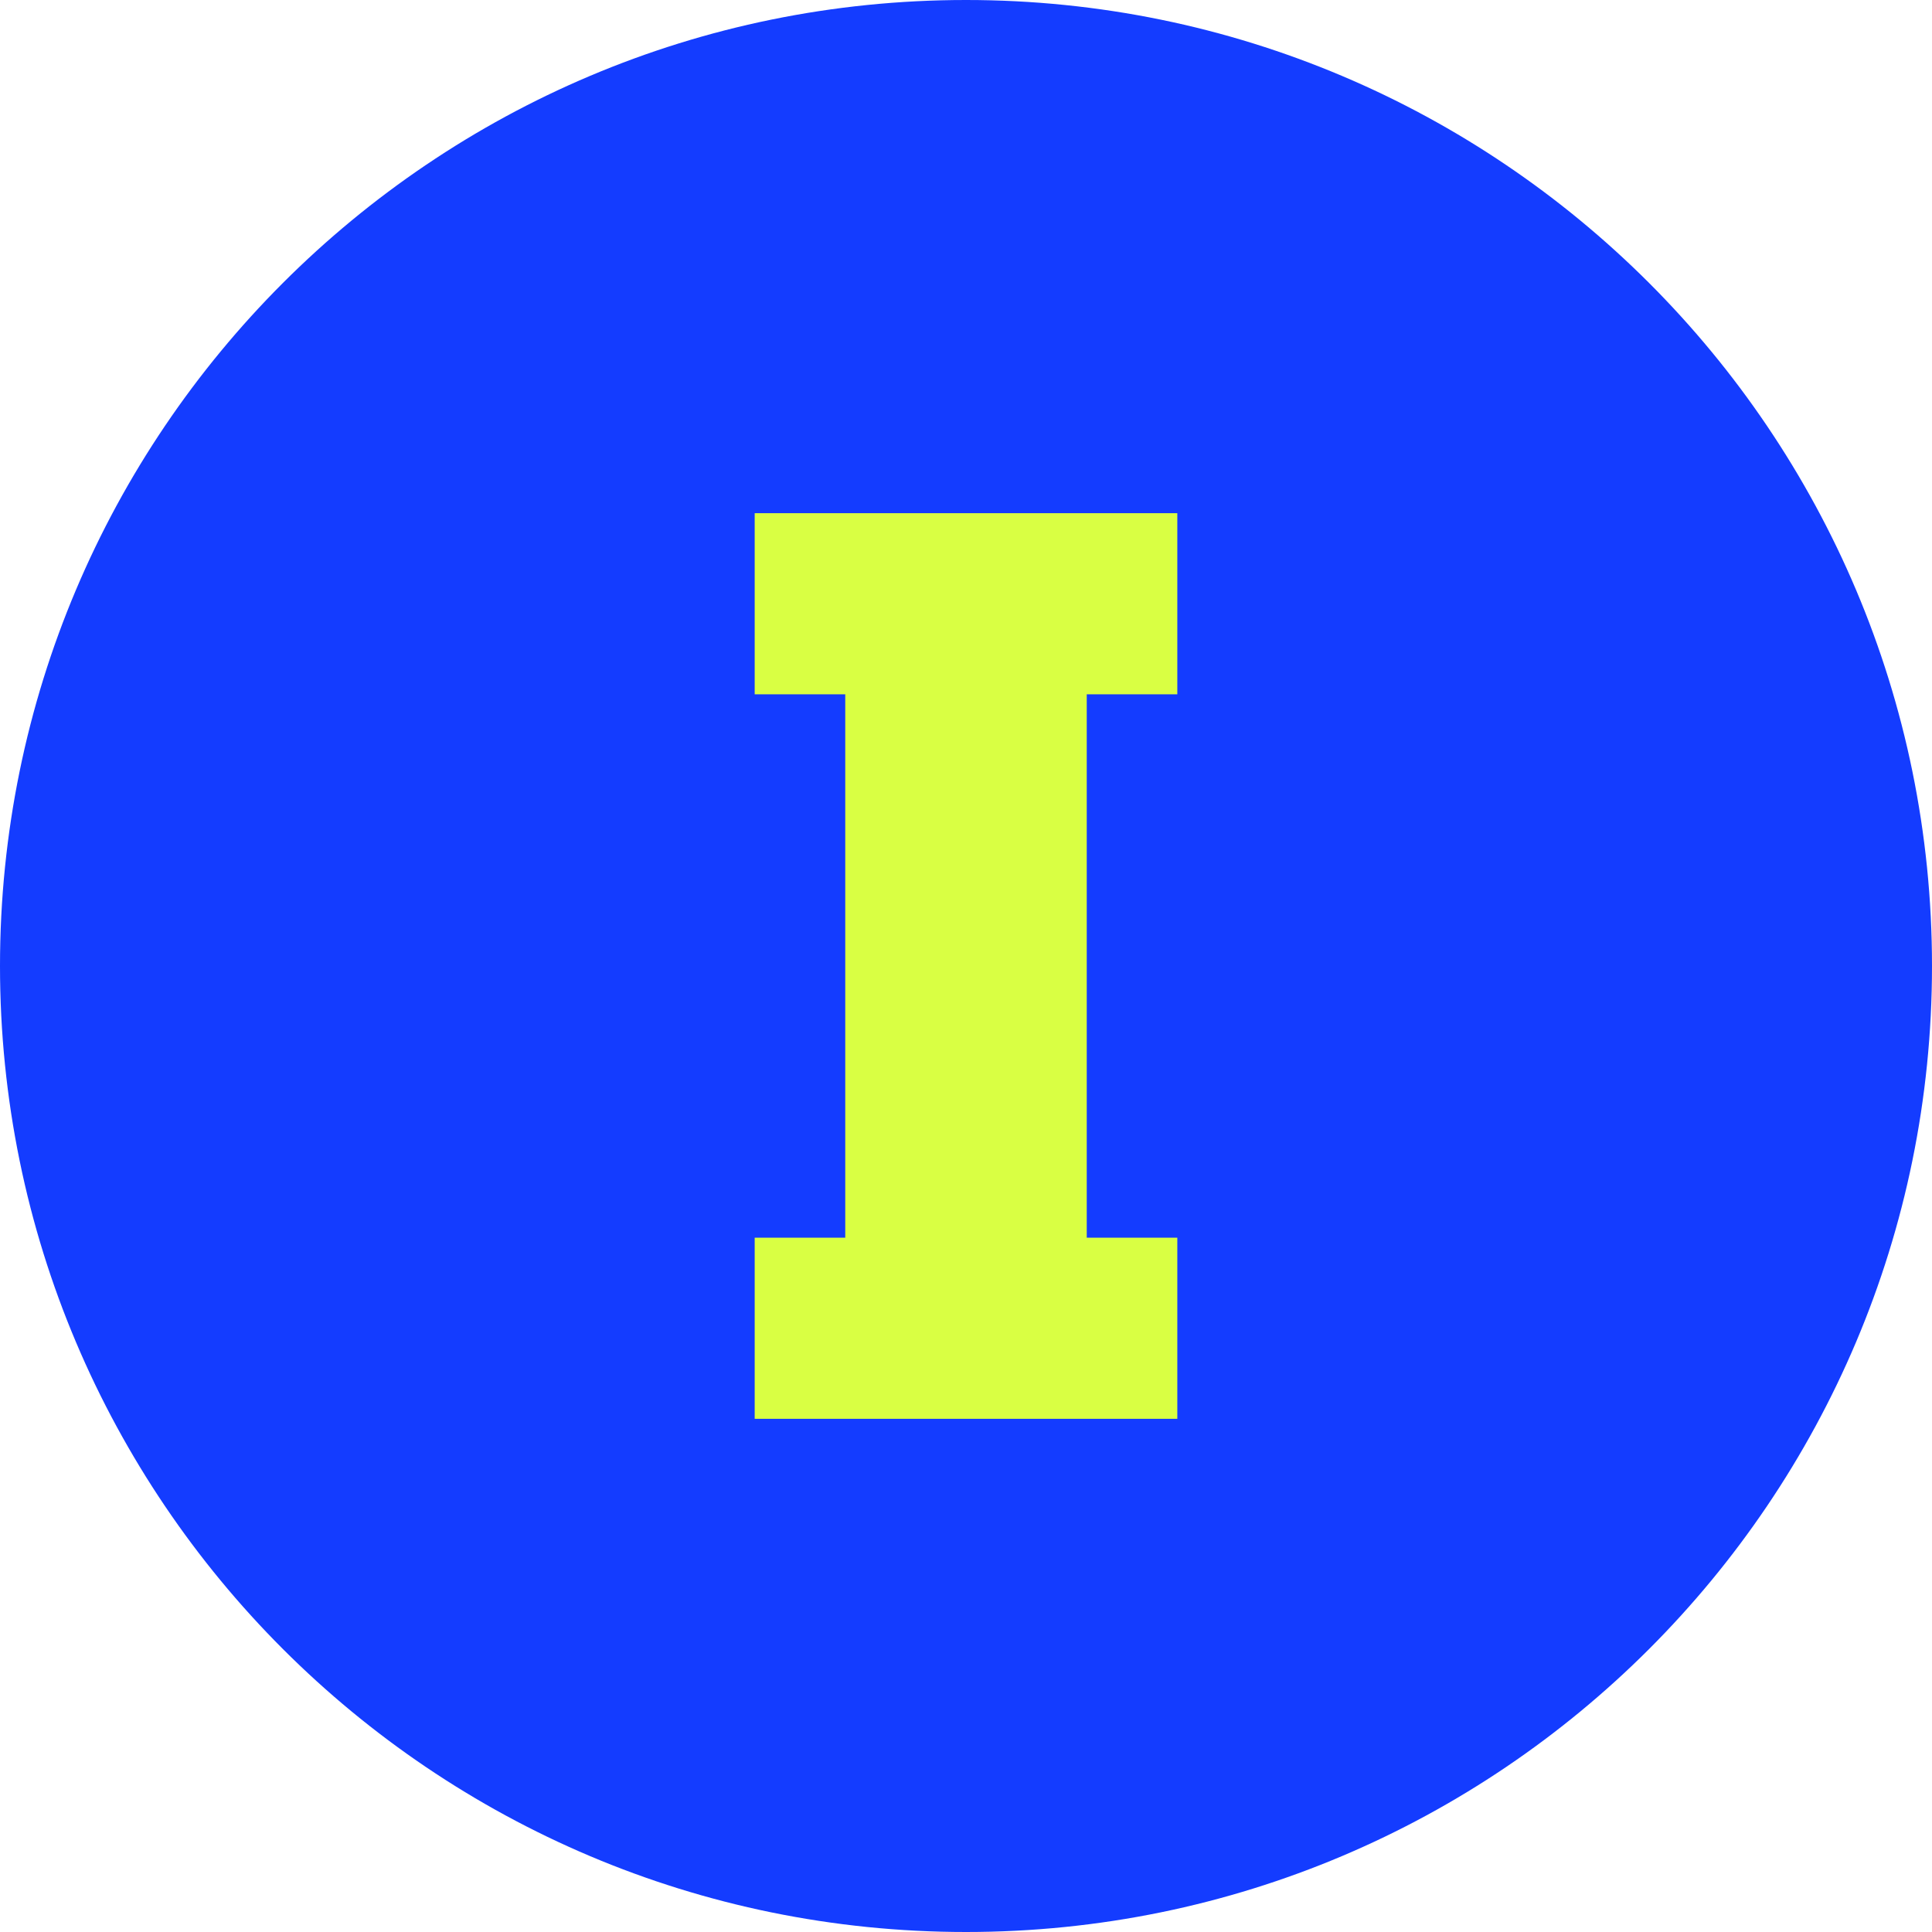
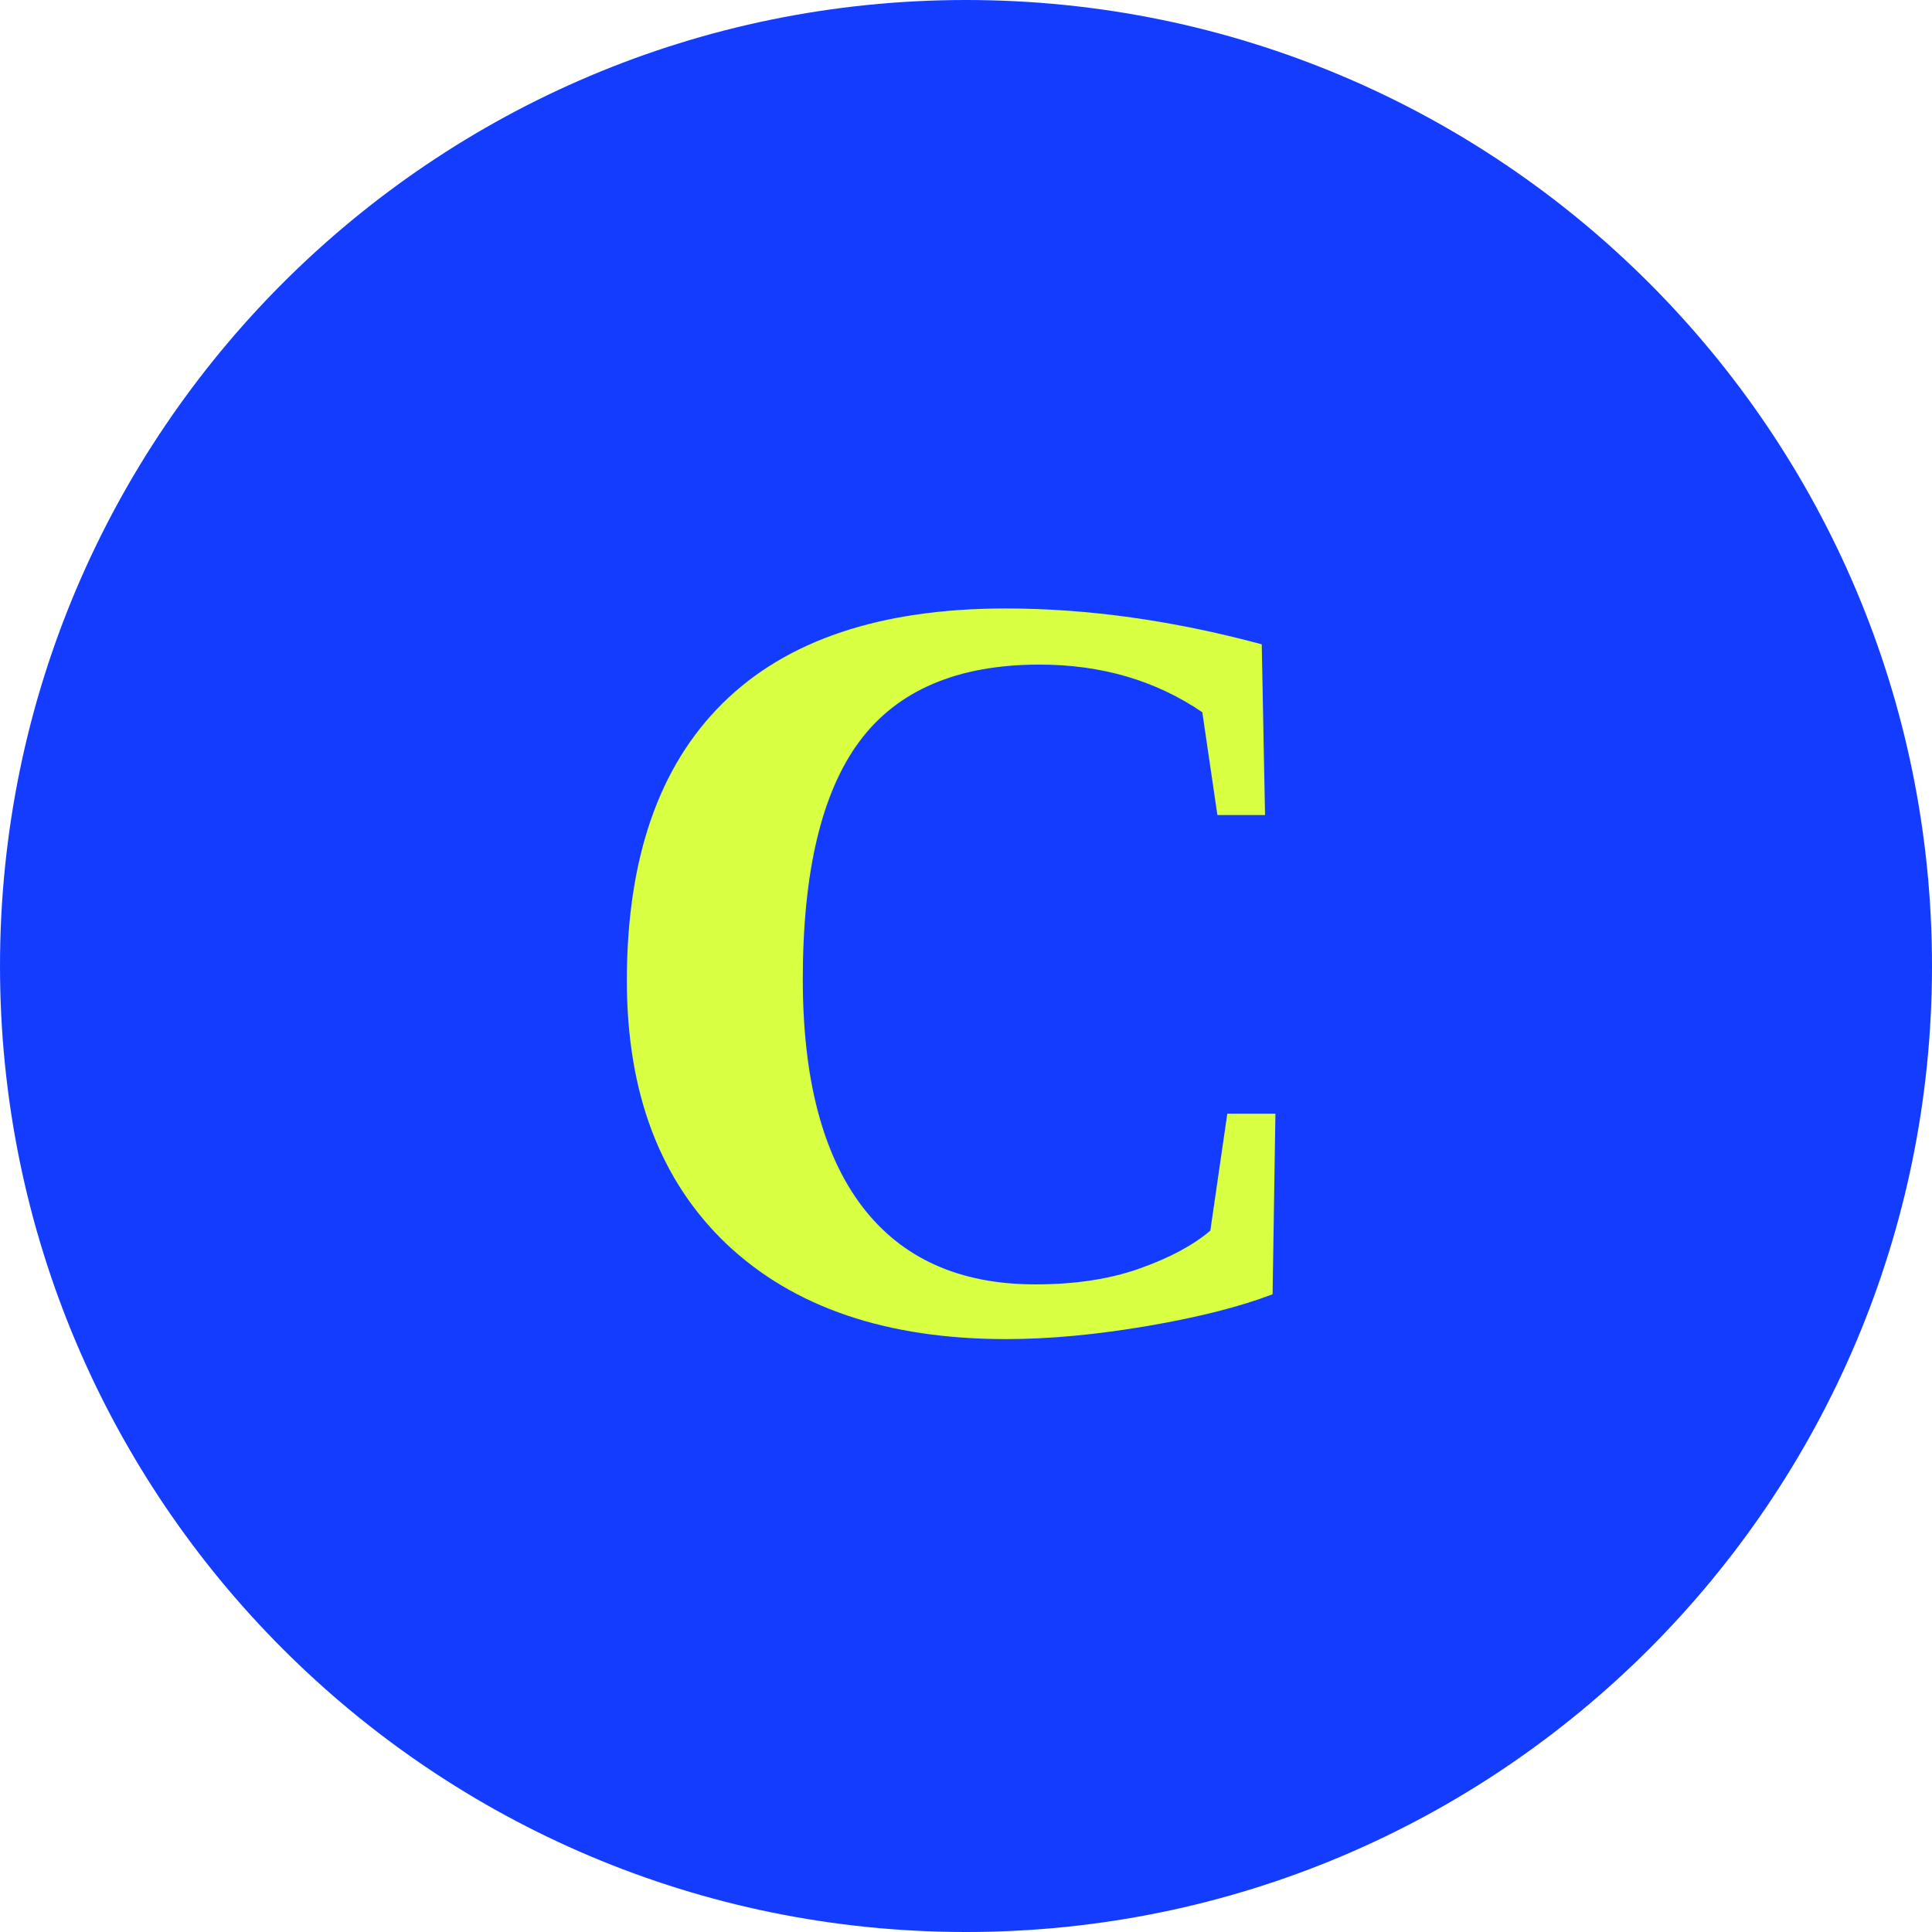
<svg xmlns="http://www.w3.org/2000/svg" viewBox="0 0 64 64">
  <rect width="64" height="64" rx="32" fill="#143cff" />
-   <path d="M25 17h14v6h-3v18h3v6H25v-6h3V23h-3z" fill="#d9ff43" />
+   <text x="32" y="44" text-anchor="middle" font-family="Georgia, 'Times New Roman', serif" font-size="36" font-weight="700" fill="#d9ff43">С</text>
</svg>
